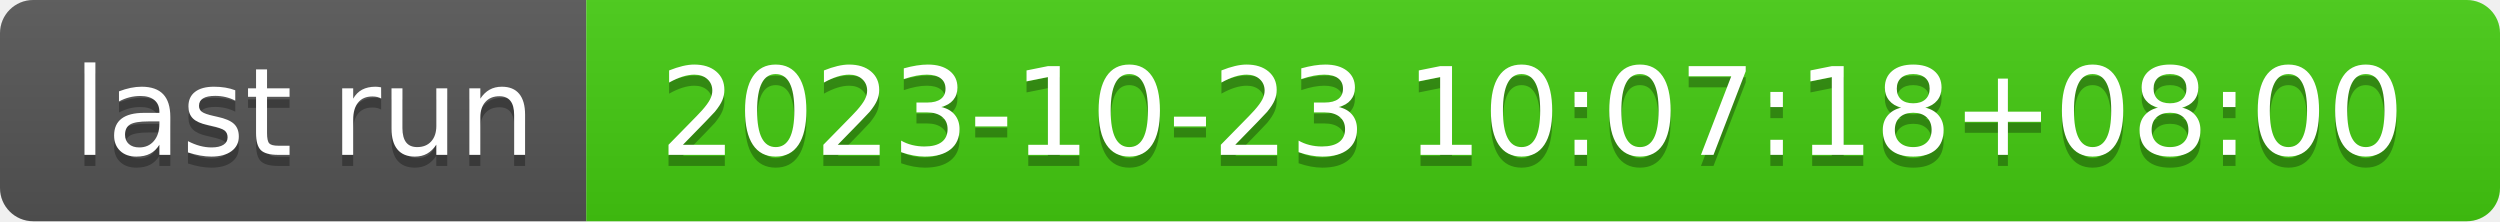
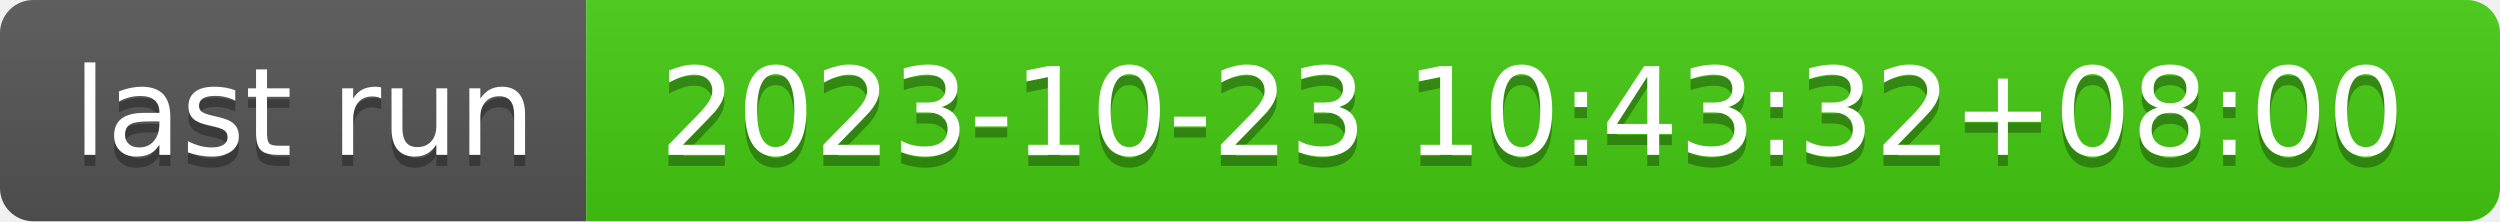
- <svg xmlns="http://www.w3.org/2000/svg" width="226" height="20" role="img" aria-label="last run: 2023-10-23 10:07:18+08:00">
+ <svg xmlns="http://www.w3.org/2000/svg" width="226" height="20" role="img" aria-label="last run: 2023-10-23 10:43:32+08:00">
  <linearGradient id="s" x2="0" y2="100%">
    <stop offset="0" stop-color="#bbb" stop-opacity=".1" />
    <stop offset="1" stop-opacity=".1" />
  </linearGradient>
  <clipPath id="r">
    <rect width="226" height="20" rx="3" fill="#fff" />
  </clipPath>
  <g clip-path="url(#r)">
    <rect width="53" height="20" fill="#555" />
    <rect x="53" width="173" height="20" fill="#4c1" />
    <rect width="226" height="20" fill="url(#s)" />
  </g>
  <g fill="#fff" text-anchor="middle" font-family="Verdana,Geneva,DejaVu Sans,sans-serif" text-rendering="geometricPrecision" font-size="110">
    <text aria-hidden="true" x="275" y="150" fill="#010101" fill-opacity=".3" transform="scale(.1)" textLength="430">last run</text>
    <text x="275" y="140" transform="scale(.1)" fill="#fff" textLength="430">last run</text>
-     <text aria-hidden="true" x="1385" y="150" fill="#010101" fill-opacity=".3" transform="scale(.1)" textLength="1630">2023-10-23 10:07:18+08:00</text>
-     <text x="1385" y="140" transform="scale(.1)" fill="#fff" textLength="1630">2023-10-23 10:07:18+08:00</text>
+     <text aria-hidden="true" x="1385" y="150" fill="#010101" fill-opacity=".3" transform="scale(.1)" textLength="1630">2023-10-23 10:43:32+08:00</text>
+     <text x="1385" y="140" transform="scale(.1)" fill="#fff" textLength="1630">2023-10-23 10:43:32+08:00</text>
  </g>
</svg>
